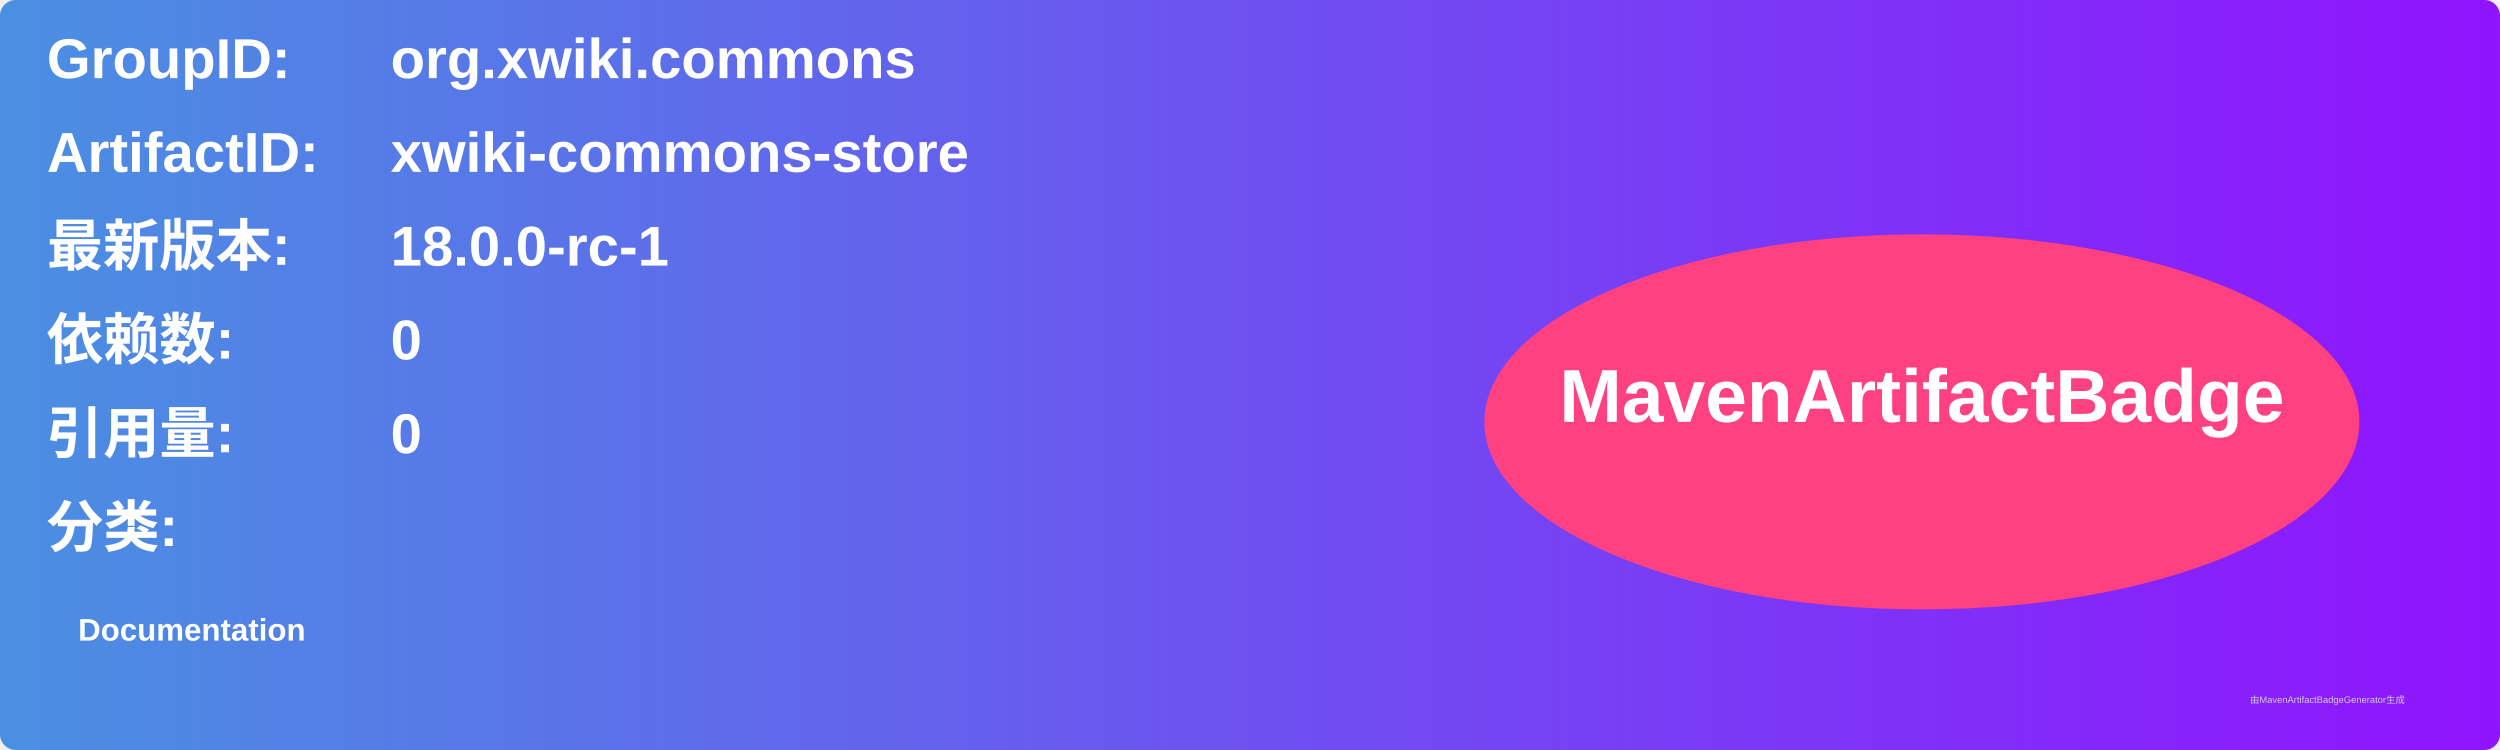
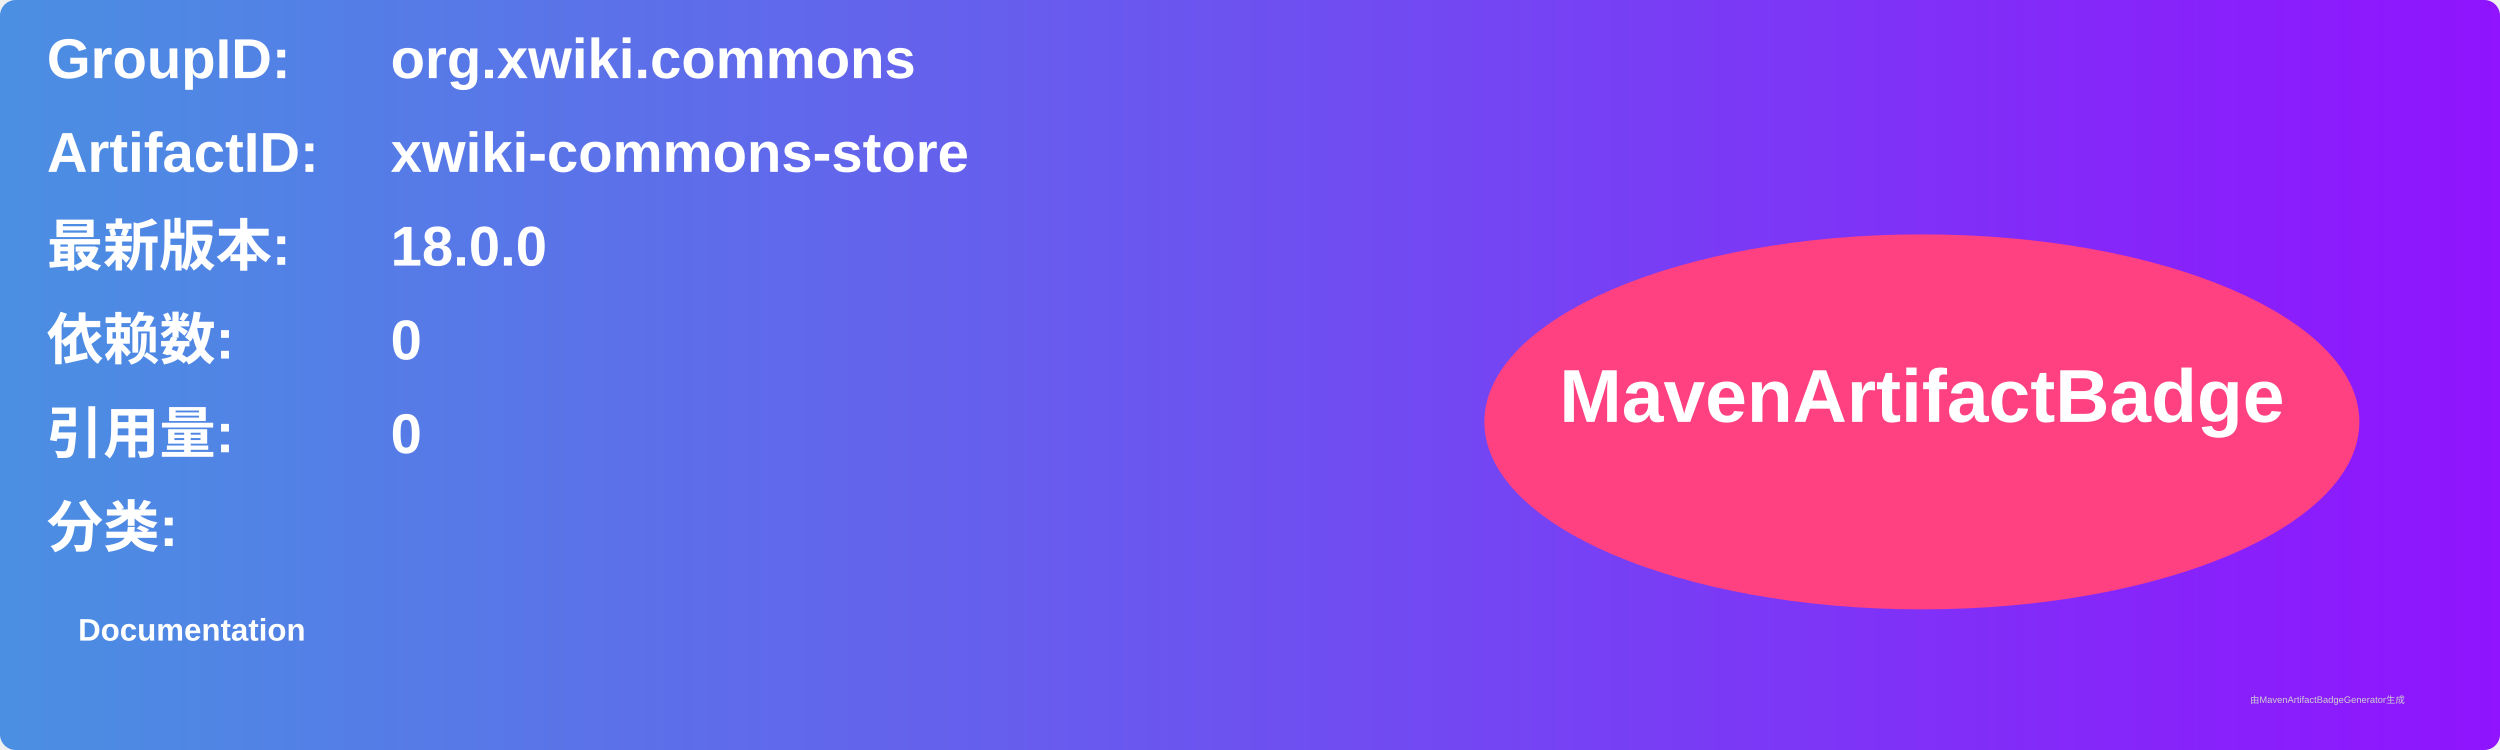
<svg xmlns="http://www.w3.org/2000/svg" width="800" height="240" viewBox="0 0 800 240">
  <linearGradient id="grad" x1="0%" y1="0%" x2="100%" y2="0%">
    <stop offset="0%" stop-color="#4a90e2" />
    <stop offset="100%" stop-color="#9013fe" />
  </linearGradient>
  <rect width="100%" height="100%" rx="5" ry="5" fill="url(#grad)" />
  <g transform="translate(15, 15)">
    <text x="0" y="10" font-family="Arial" font-size="18" fill="white" font-weight="bold" width="260">GroupID:</text>
    <text x="110" y="10" font-family="Arial" font-size="18" fill="white" font-weight="bold" width="460">org.xwiki.commons</text>
    <text x="0" y="40" font-family="Arial" font-size="18" fill="white" font-weight="bold" width="260">ArtifactID:</text>
    <text x="110" y="40" font-family="Arial" font-size="18" fill="white" font-weight="bold" width="460">xwiki-commons-store</text>
    <text x="0" y="70" font-family="Arial" font-size="18" fill="white" font-weight="bold">最新版本:</text>
    <text x="110" y="70" font-family="Arial" font-size="18" fill="white" font-weight="bold">
-       <tspan font-weight="bold">18.0.0-rc-1</tspan>
+       <tspan font-weight="bold">18.0.0</tspan>
    </text>
    <text x="0" y="100" font-family="Arial" font-size="18" fill="white" font-weight="bold">依赖数: </text>
    <text x="110" y="100" font-family="Arial" font-size="18" fill="white">
      <tspan font-weight="bold">0</tspan>
    </text>
    <text x="0" y="130" font-family="Arial" font-size="18" fill="white" font-weight="bold">引用量: </text>
    <text x="110" y="130" font-family="Arial" font-size="18" fill="white">
      <tspan font-weight="bold">0</tspan>
    </text>
    <text x="0" y="160" font-family="Arial" font-size="18" fill="white" font-weight="bold">分类:</text>
    <text x="10" y="190" font-family="Arial" font-size="10" fill="white">
      <tspan font-weight="bold">Documentation</tspan>
    </text>
    <ellipse cx="600" cy="120" rx="140" ry="60" fill="#ff4081" />
    <text x="600" y="120" text-anchor="middle" font-family="Arial" font-size="24" fill="white" font-weight="bold">MavenArtifactBadge</text>
  </g>
  <text x="720" y="225" font-family="Arial" font-size="3" fill="#d0d0d0">由MavenArtifactBadgeGenerator生成</text>
</svg>
